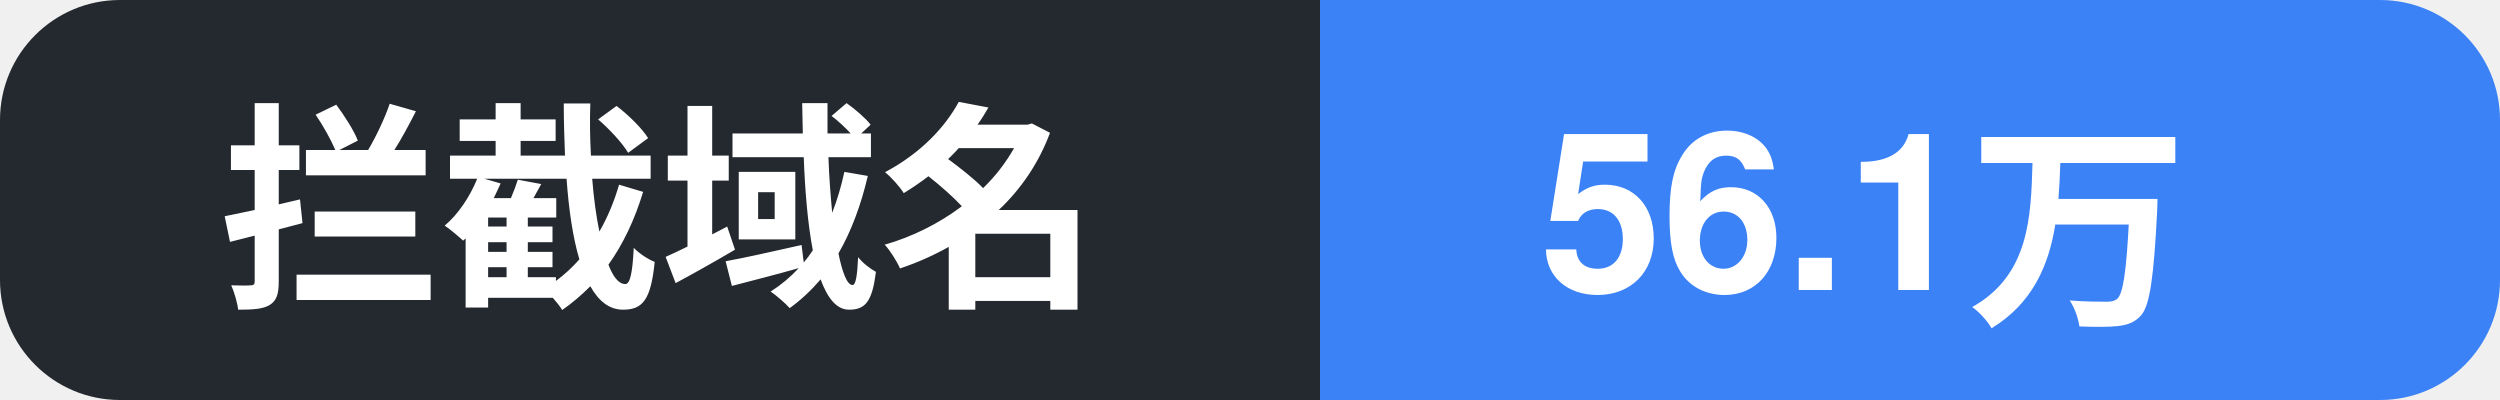
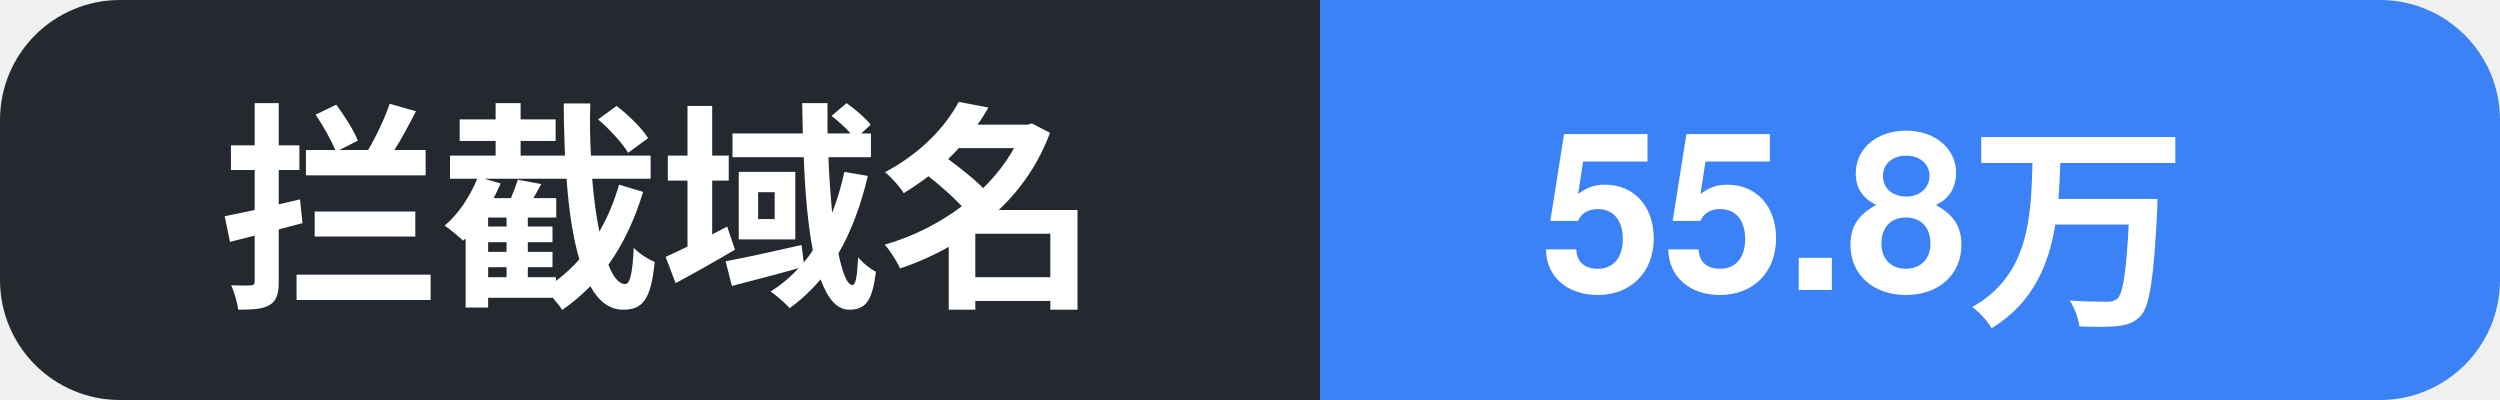
- <svg xmlns="http://www.w3.org/2000/svg" width="125" height="20" role="img" aria-label="拦截域名: 56.1万">
+ <svg xmlns="http://www.w3.org/2000/svg" width="125" height="20" role="img" aria-label="拦截域名: 55.8万">
  <clipPath id="c">
    <rect width="125" height="20" rx="6" />
  </clipPath>
  <g clip-path="url(#c)">
    <rect width="66" height="20" fill="#24292f" />
    <rect x="66" width="59" height="20" fill="#3b82f6" />
    <text x="11" y="14.5" font-family="Segoe UI, PingFang SC, Hiragino Sans GB, Microsoft YaHei, Helvetica, Arial, sans-serif" font-size="11" font-weight="600" fill="#ffffff">拦截域名</text>
-     <text x="77" y="14.5" font-family="Segoe UI, PingFang SC, Hiragino Sans GB, Microsoft YaHei, Helvetica, Arial, sans-serif" font-size="11" font-weight="700" fill="#ffffff">56.1万</text>
+     <text x="77" y="14.5" font-family="Segoe UI, PingFang SC, Hiragino Sans GB, Microsoft YaHei, Helvetica, Arial, sans-serif" font-size="11" font-weight="700" fill="#ffffff">55.8万</text>
  </g>
</svg>
